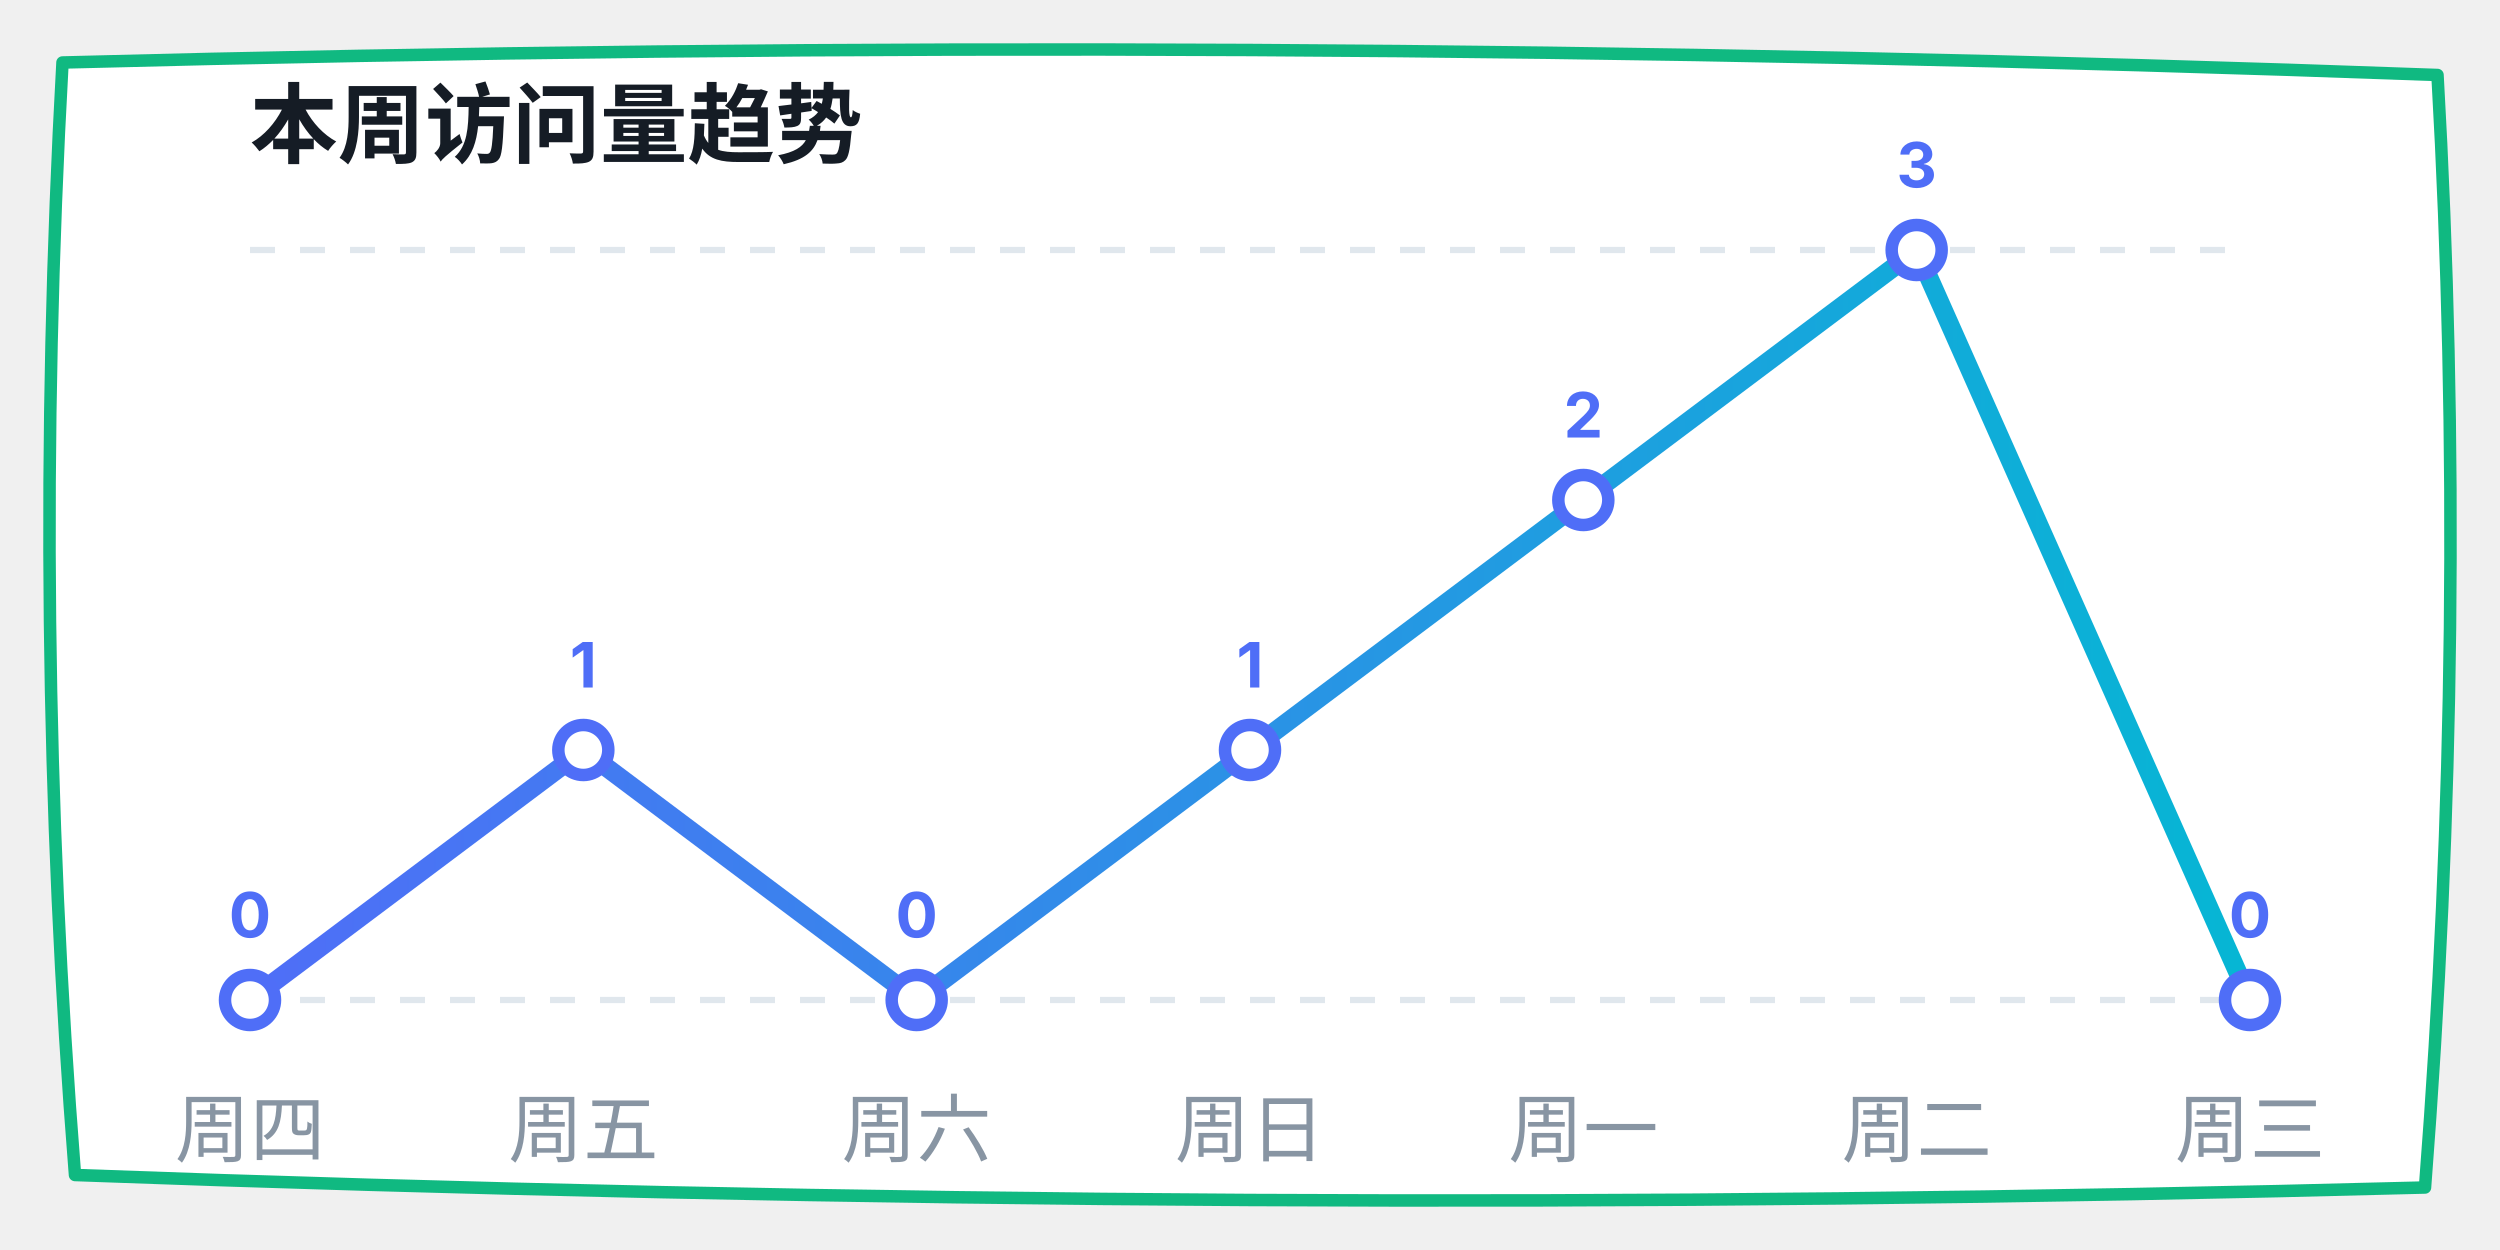
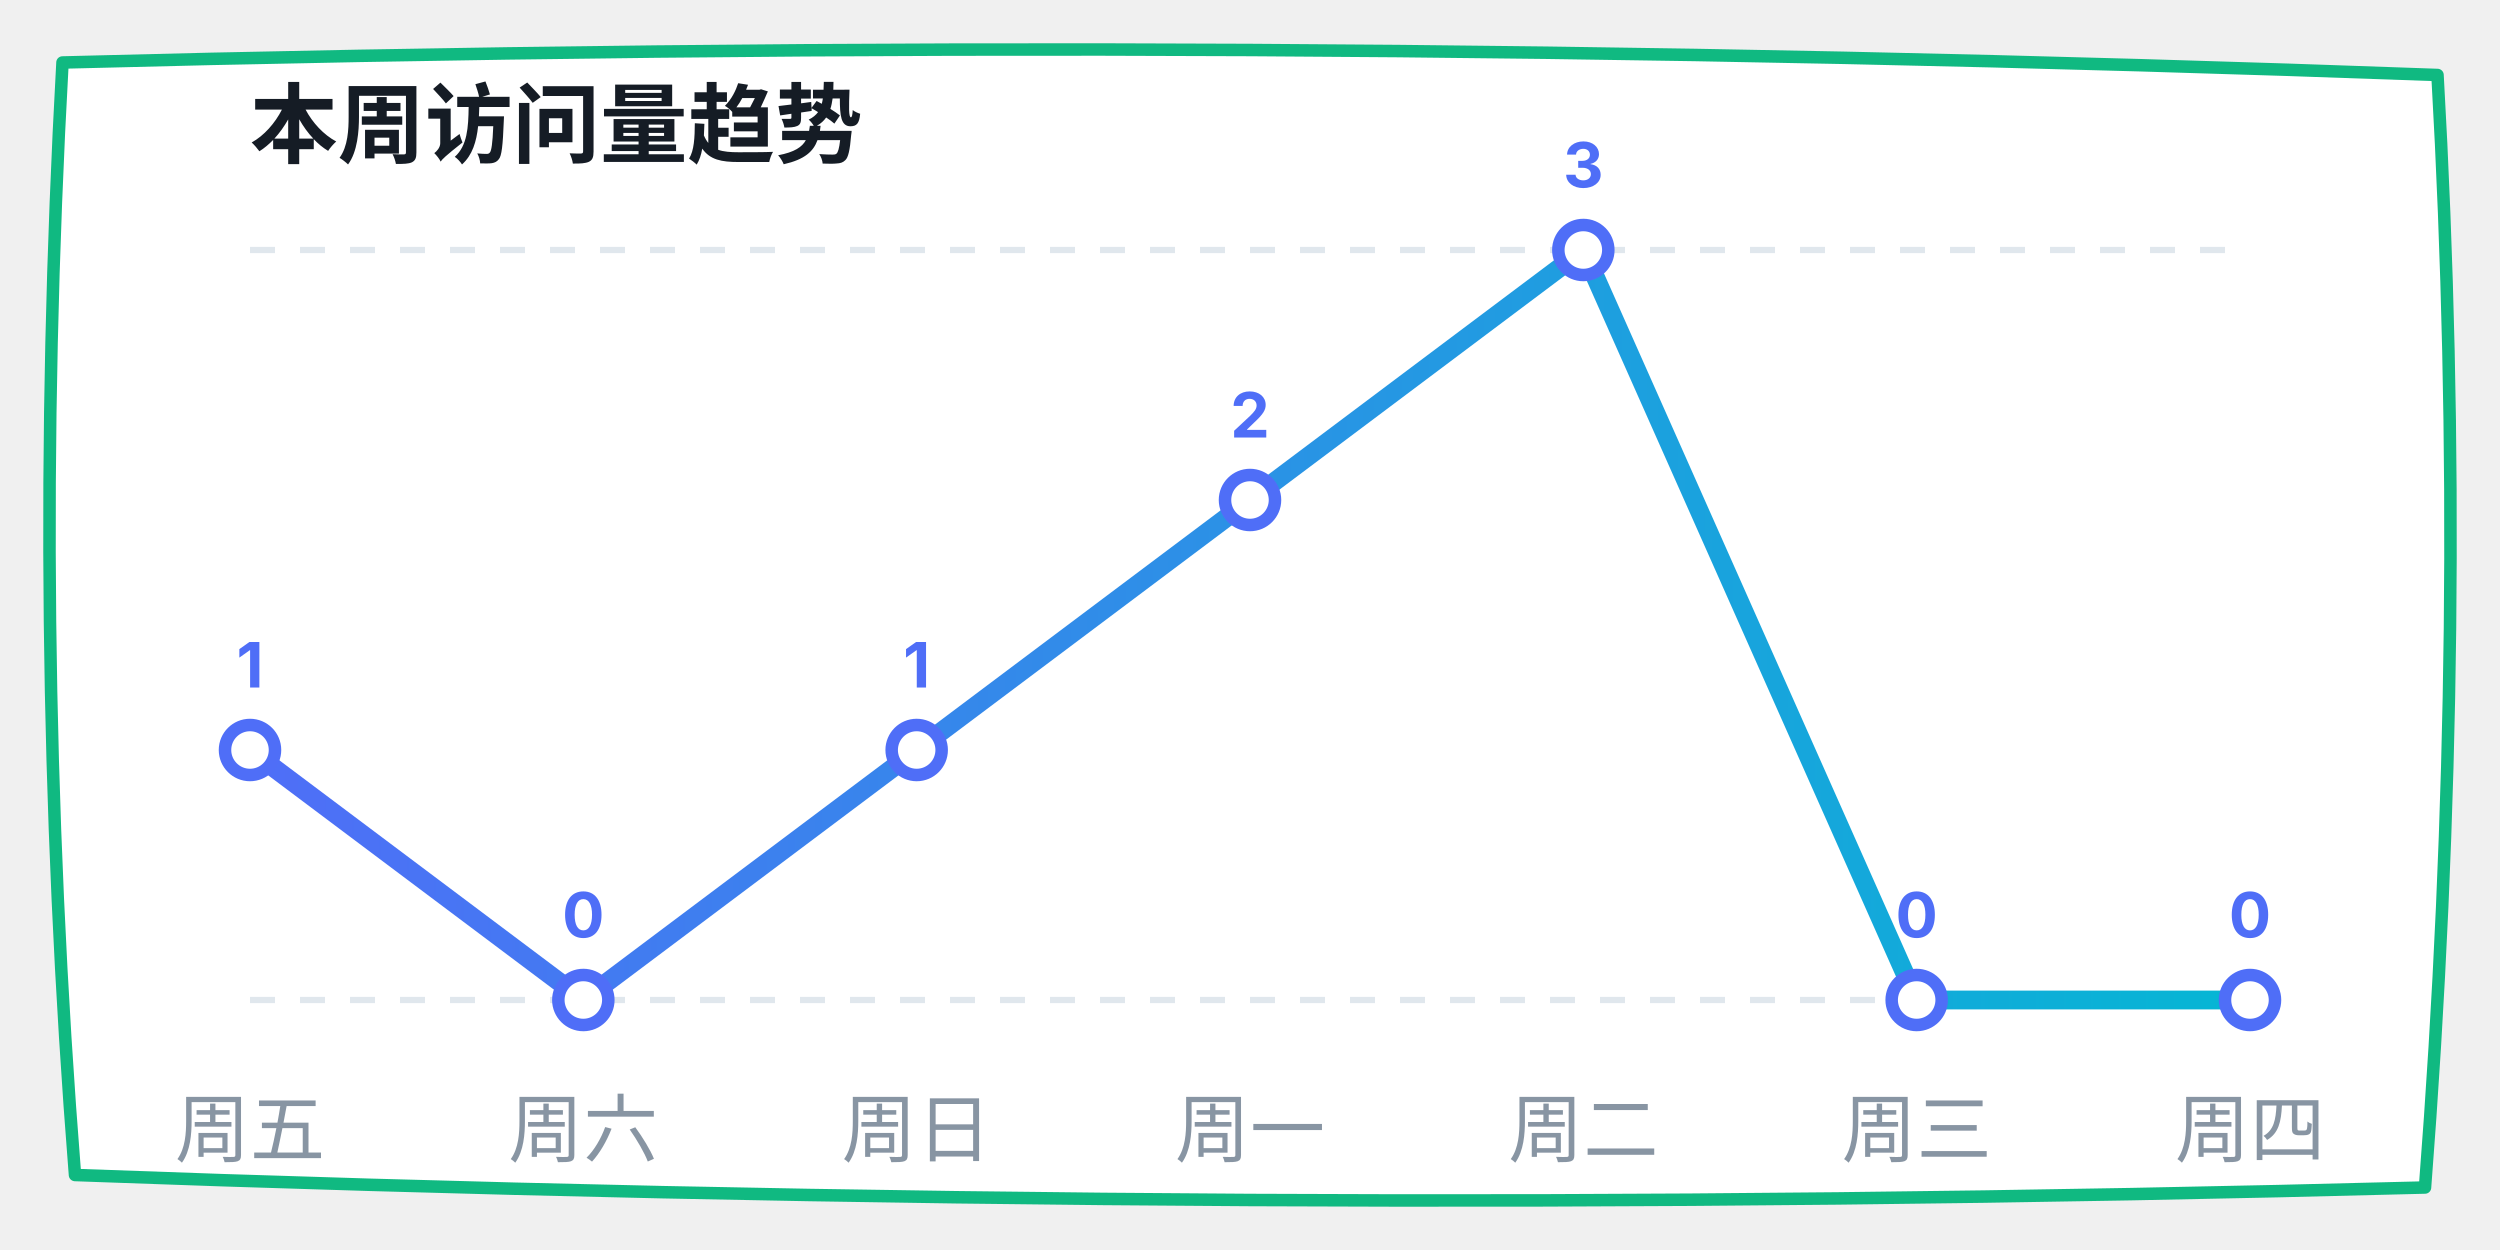
<svg xmlns="http://www.w3.org/2000/svg" width="400" height="200" viewBox="0 0 400 200">
  <defs>
    <linearGradient id="lineGrad" x1="0%" y1="0%" x2="100%" y2="0%">
      <stop offset="0%" stop-color="#4f6ef7" />
      <stop offset="100%" stop-color="#06b6d4" />
    </linearGradient>
  </defs>
  <path d="M 10,10 Q 200,5 390,12 Q 395,100 388,190 Q 200,195 12,188 Q 5,100 10,10 Z" fill="#ffffff" stroke="#10b981" stroke-width="2" stroke-linecap="round" stroke-linejoin="round" />
  <text x="40" y="25" font-family="-apple-system, sans-serif" font-size="14" fill="#151c25" font-weight="bold">本周访问量趋势</text>
  <line x1="40" y1="40" x2="360" y2="40" stroke="#e0e7ed" stroke-dasharray="4" />
  <line x1="40" y1="160" x2="360" y2="160" stroke="#e0e7ed" stroke-dasharray="4" />
-   <polyline points="40,160 93.333,120 146.667,160 200,120 253.333,80 306.667,40 360,160" fill="none" stroke="url(#lineGrad)" stroke-width="3" stroke-linecap="round" stroke-linejoin="round" />
-   <circle cx="40" cy="160" r="4" fill="#ffffff" stroke="#4f6ef7" stroke-width="2" />
-   <text x="40" y="150" font-family="-apple-system, sans-serif" font-size="10" fill="#4f6ef7" font-weight="bold" text-anchor="middle">0</text>
-   <circle cx="93.333" cy="120" r="4" fill="#ffffff" stroke="#4f6ef7" stroke-width="2" />
-   <text x="93.333" y="110" font-family="-apple-system, sans-serif" font-size="10" fill="#4f6ef7" font-weight="bold" text-anchor="middle">1</text>
-   <circle cx="146.667" cy="160" r="4" fill="#ffffff" stroke="#4f6ef7" stroke-width="2" />
-   <text x="146.667" y="150" font-family="-apple-system, sans-serif" font-size="10" fill="#4f6ef7" font-weight="bold" text-anchor="middle">0</text>
-   <circle cx="200" cy="120" r="4" fill="#ffffff" stroke="#4f6ef7" stroke-width="2" />
-   <text x="200" y="110" font-family="-apple-system, sans-serif" font-size="10" fill="#4f6ef7" font-weight="bold" text-anchor="middle">1</text>
-   <circle cx="253.333" cy="80" r="4" fill="#ffffff" stroke="#4f6ef7" stroke-width="2" />
-   <text x="253.333" y="70" font-family="-apple-system, sans-serif" font-size="10" fill="#4f6ef7" font-weight="bold" text-anchor="middle">2</text>
-   <circle cx="306.667" cy="40" r="4" fill="#ffffff" stroke="#4f6ef7" stroke-width="2" />
-   <text x="306.667" y="30" font-family="-apple-system, sans-serif" font-size="10" fill="#4f6ef7" font-weight="bold" text-anchor="middle">3</text>
+   <polyline points="40,120 93.333,160 146.667,120 200,80 253.333,40 306.667,160 360,160" fill="none" stroke="url(#lineGrad)" stroke-width="3" stroke-linecap="round" stroke-linejoin="round" />
+   <circle cx="40" cy="120" r="4" fill="#ffffff" stroke="#4f6ef7" stroke-width="2" />
+   <text x="40" y="110" font-family="-apple-system, sans-serif" font-size="10" fill="#4f6ef7" font-weight="bold" text-anchor="middle">1</text>
+   <circle cx="93.333" cy="160" r="4" fill="#ffffff" stroke="#4f6ef7" stroke-width="2" />
+   <text x="93.333" y="150" font-family="-apple-system, sans-serif" font-size="10" fill="#4f6ef7" font-weight="bold" text-anchor="middle">0</text>
+   <circle cx="146.667" cy="120" r="4" fill="#ffffff" stroke="#4f6ef7" stroke-width="2" />
+   <text x="146.667" y="110" font-family="-apple-system, sans-serif" font-size="10" fill="#4f6ef7" font-weight="bold" text-anchor="middle">1</text>
+   <circle cx="200" cy="80" r="4" fill="#ffffff" stroke="#4f6ef7" stroke-width="2" />
+   <text x="200" y="70" font-family="-apple-system, sans-serif" font-size="10" fill="#4f6ef7" font-weight="bold" text-anchor="middle">2</text>
+   <circle cx="253.333" cy="40" r="4" fill="#ffffff" stroke="#4f6ef7" stroke-width="2" />
+   <text x="253.333" y="30" font-family="-apple-system, sans-serif" font-size="10" fill="#4f6ef7" font-weight="bold" text-anchor="middle">3</text>
+   <circle cx="306.667" cy="160" r="4" fill="#ffffff" stroke="#4f6ef7" stroke-width="2" />
+   <text x="306.667" y="150" font-family="-apple-system, sans-serif" font-size="10" fill="#4f6ef7" font-weight="bold" text-anchor="middle">0</text>
  <circle cx="360" cy="160" r="4" fill="#ffffff" stroke="#4f6ef7" stroke-width="2" />
  <text x="360" y="150" font-family="-apple-system, sans-serif" font-size="10" fill="#4f6ef7" font-weight="bold" text-anchor="middle">0</text>
-   <text x="40" y="185" font-family="-apple-system, sans-serif" font-size="12" fill="#8895a3" text-anchor="middle">周四</text>
-   <text x="93.333" y="185" font-family="-apple-system, sans-serif" font-size="12" fill="#8895a3" text-anchor="middle">周五</text>
-   <text x="146.667" y="185" font-family="-apple-system, sans-serif" font-size="12" fill="#8895a3" text-anchor="middle">周六</text>
-   <text x="200" y="185" font-family="-apple-system, sans-serif" font-size="12" fill="#8895a3" text-anchor="middle">周日</text>
-   <text x="253.333" y="185" font-family="-apple-system, sans-serif" font-size="12" fill="#8895a3" text-anchor="middle">周一</text>
-   <text x="306.667" y="185" font-family="-apple-system, sans-serif" font-size="12" fill="#8895a3" text-anchor="middle">周二</text>
-   <text x="360" y="185" font-family="-apple-system, sans-serif" font-size="12" fill="#8895a3" text-anchor="middle">周三</text>
+   <text x="40" y="185" font-family="-apple-system, sans-serif" font-size="12" fill="#8895a3" text-anchor="middle">周五</text>
+   <text x="93.333" y="185" font-family="-apple-system, sans-serif" font-size="12" fill="#8895a3" text-anchor="middle">周六</text>
+   <text x="146.667" y="185" font-family="-apple-system, sans-serif" font-size="12" fill="#8895a3" text-anchor="middle">周日</text>
+   <text x="200" y="185" font-family="-apple-system, sans-serif" font-size="12" fill="#8895a3" text-anchor="middle">周一</text>
+   <text x="253.333" y="185" font-family="-apple-system, sans-serif" font-size="12" fill="#8895a3" text-anchor="middle">周二</text>
+   <text x="306.667" y="185" font-family="-apple-system, sans-serif" font-size="12" fill="#8895a3" text-anchor="middle">周三</text>
+   <text x="360" y="185" font-family="-apple-system, sans-serif" font-size="12" fill="#8895a3" text-anchor="middle">周四</text>
</svg>
